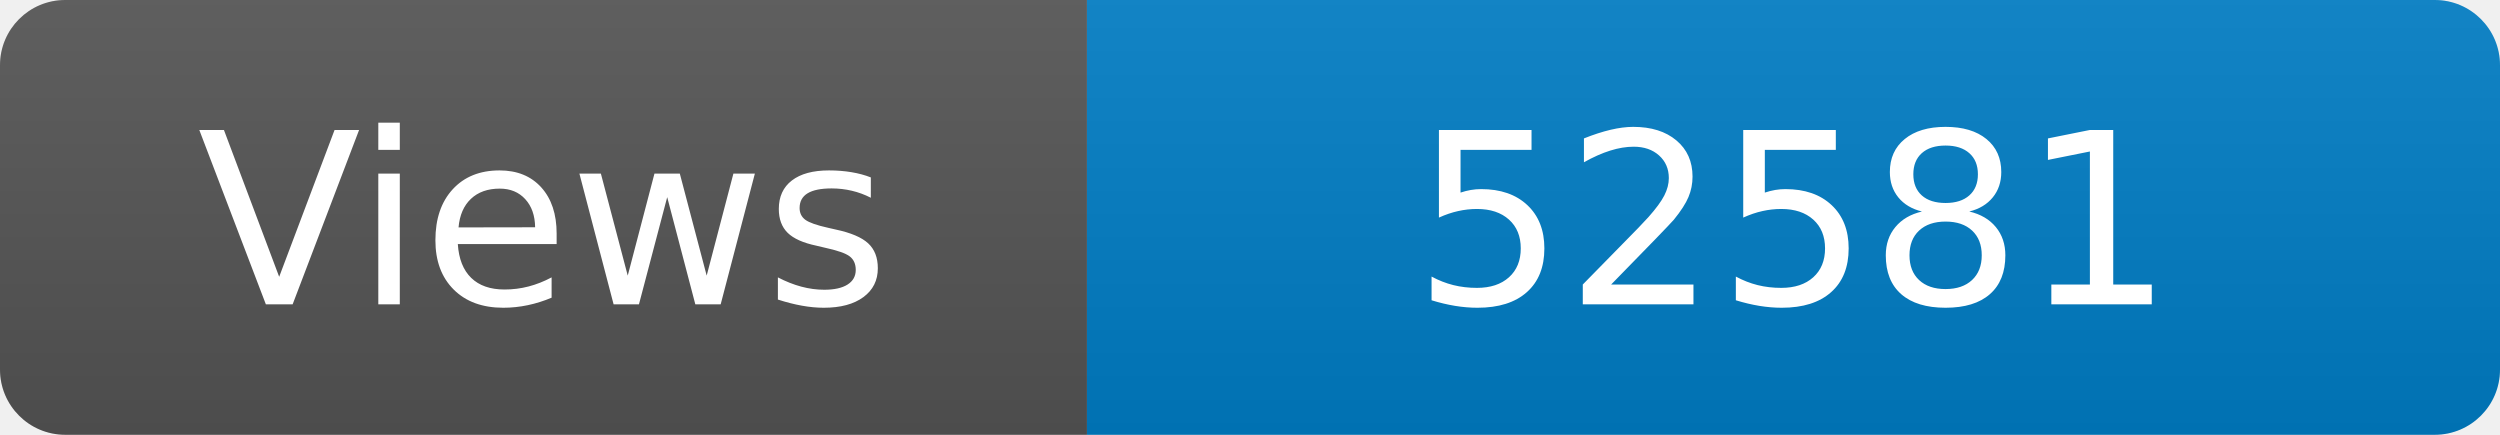
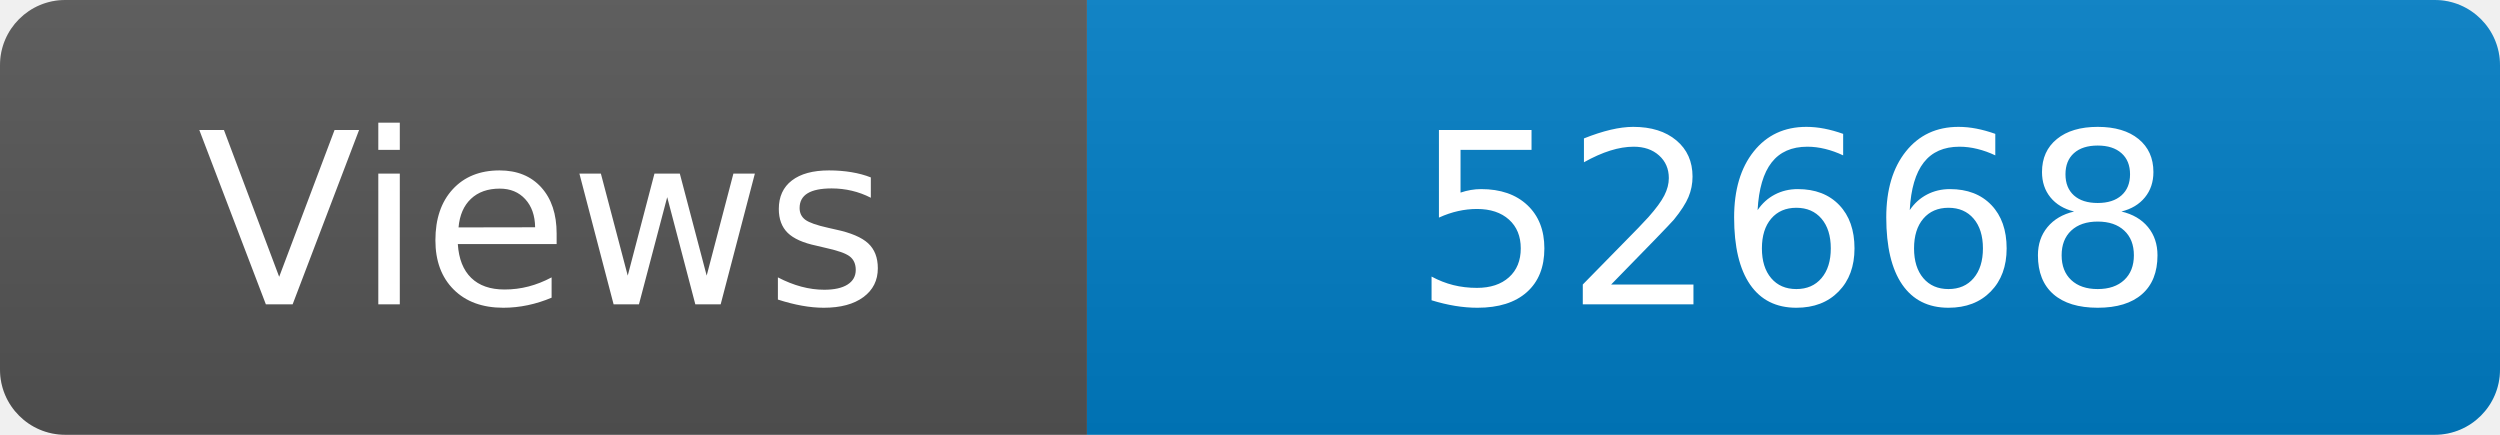
<svg xmlns="http://www.w3.org/2000/svg" width="115" height="20" role="img" aria-label="Maintained?: yes">
  <linearGradient id="s" x2="0" y2="100%">
    <stop offset="0" stop-color="#bbb" stop-opacity=".1" />
    <stop offset="1" stop-opacity=".1" />
  </linearGradient>
  <clipPath id="r">
    <rect width="115" height="20" rx="3" fill="#fff" />
  </clipPath>
  <g clip-path="url(#r)">
    <rect width="50" height="20" fill="#555" />
    <rect x="50" width="160" height="20" fill="#007ec6" />
    <rect width="115" height="20" fill="url(#s)" />
  </g>
  <g fill="#fff" text-anchor="middle" font-family="Verdana,Geneva,DejaVu Sans,sans-serif" font-size="110">
    <text x="250" y="140" transform="scale(.1)" fill="#fff">Views</text>
-     <text x="825" y="140" transform="scale(.1)" fill="#fff">52581</text>
+     <text x="825" y="140" transform="scale(.1)" fill="#fff">52668</text>
  </g>
</svg>
